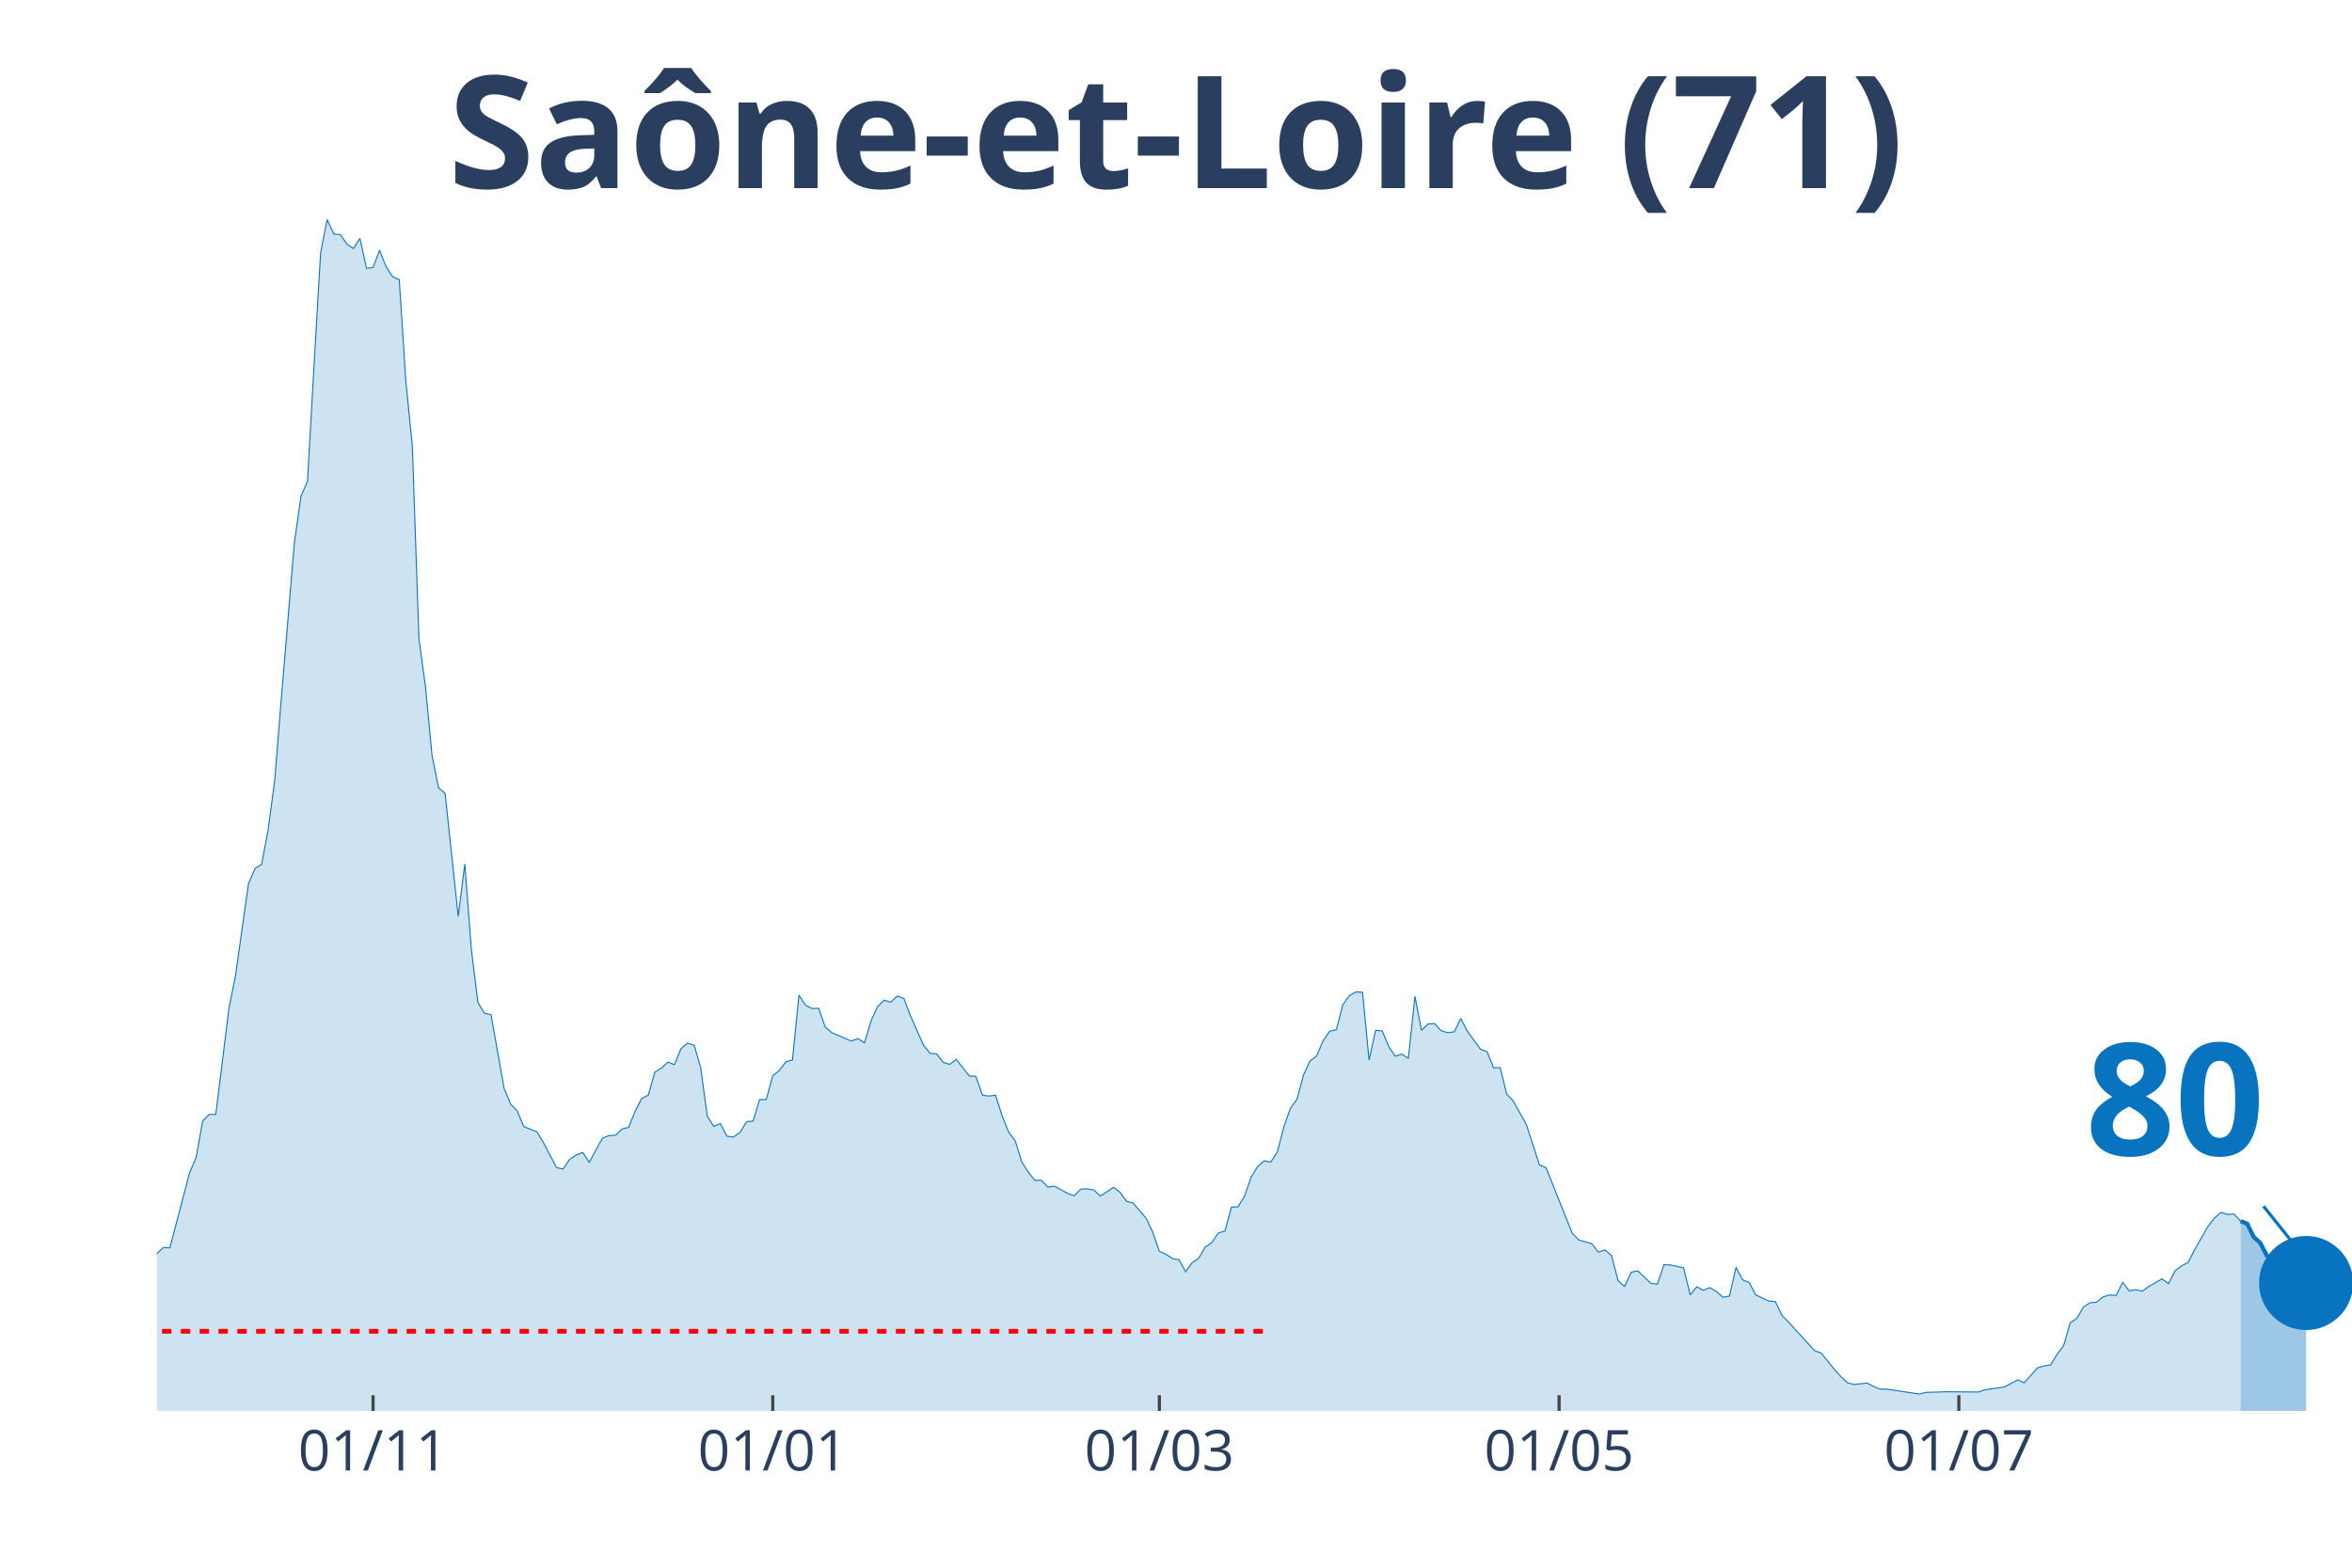
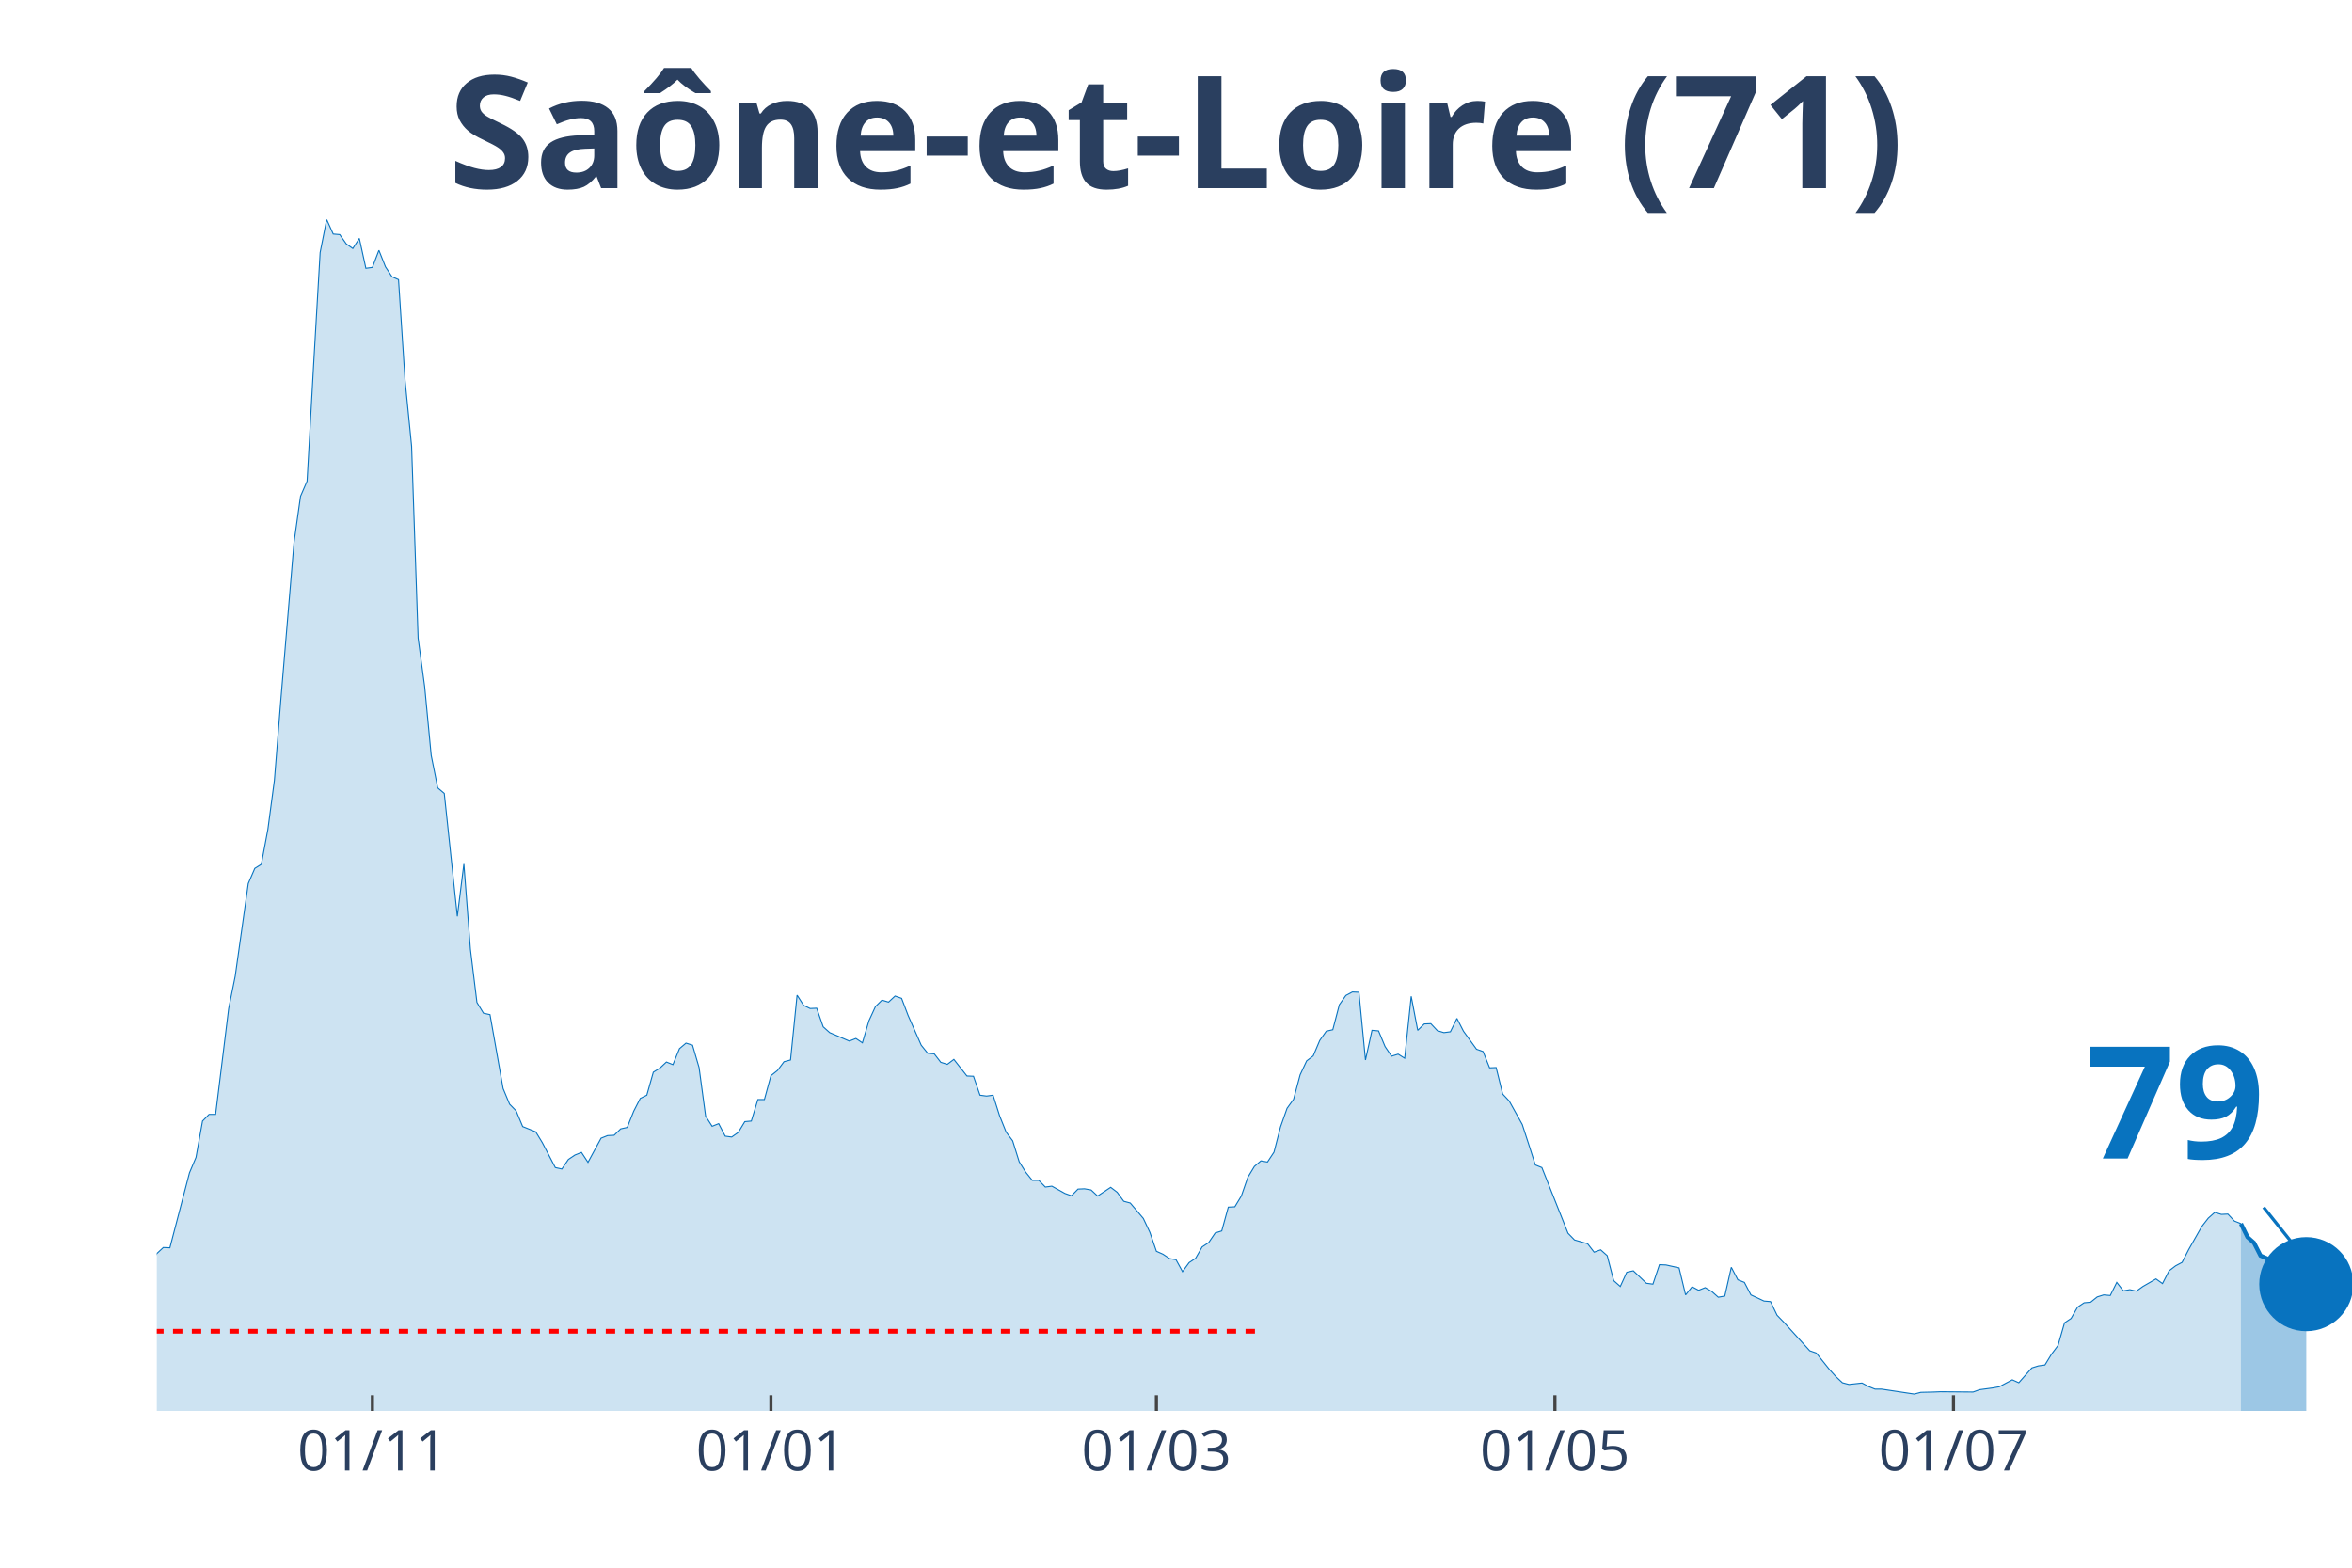
<svg xmlns="http://www.w3.org/2000/svg" class="main-svg" width="1125" height="750" style="" viewBox="0 0 750 500">
  <rect x="0" y="0" width="750" height="500" style="fill: rgb(0, 0, 0); fill-opacity: 0;" />
-   <defs id="defs-4eb8c3">
+   <defs id="defs-7651e0">
    <g class="clips">
-       <clipPath id="clip4eb8c3xyplot" class="plotclip">
+       <clipPath id="clip7651e0xyplot" class="plotclip">
        <rect width="700" height="380" />
      </clipPath>
-       <clipPath class="axesclip" id="clip4eb8c3x">
+       <clipPath class="axesclip" id="clip7651e0x">
        <rect x="50" y="0" width="700" height="500" />
      </clipPath>
-       <clipPath class="axesclip" id="clip4eb8c3y">
+       <clipPath class="axesclip" id="clip7651e0y">
        <rect x="0" y="70" width="750" height="380" />
      </clipPath>
-       <clipPath class="axesclip" id="clip4eb8c3xy">
+       <clipPath class="axesclip" id="clip7651e0xy">
        <rect x="50" y="70" width="700" height="380" />
      </clipPath>
    </g>
    <g class="gradients" />
  </defs>
  <g class="bglayer">
    <rect class="bg" x="50" y="70" width="700" height="380" style="fill: rgb(0, 0, 0); fill-opacity: 0; stroke-width: 0;" />
  </g>
  <g class="layer-below">
    <g class="imagelayer" />
    <g class="shapelayer" />
  </g>
  <g class="cartesianlayer">
    <g class="subplot xy">
      <g class="layer-subplot">
        <g class="shapelayer" />
        <g class="imagelayer" />
      </g>
      <g class="gridlayer">
        <g class="x">
-           <path class="xgrid crisp" transform="translate(118.96,0)" d="M0,70v380" style="stroke: rgb(255, 255, 255); stroke-opacity: 1; stroke-width: 1px;" />
-           <path class="xgrid crisp" transform="translate(246.42,0)" d="M0,70v380" style="stroke: rgb(255, 255, 255); stroke-opacity: 1; stroke-width: 1px;" />
-           <path class="xgrid crisp" transform="translate(369.7,0)" d="M0,70v380" style="stroke: rgb(255, 255, 255); stroke-opacity: 1; stroke-width: 1px;" />
-           <path class="xgrid crisp" transform="translate(497.16,0)" d="M0,70v380" style="stroke: rgb(255, 255, 255); stroke-opacity: 1; stroke-width: 1px;" />
-           <path class="xgrid crisp" transform="translate(624.63,0)" d="M0,70v380" style="stroke: rgb(255, 255, 255); stroke-opacity: 1; stroke-width: 1px;" />
+           <path class="xgrid crisp" transform="translate(118.75,0)" d="M0,70v380" style="stroke: rgb(255, 255, 255); stroke-opacity: 1; stroke-width: 1px;" />
+           <path class="xgrid crisp" transform="translate(245.83,0)" d="M0,70v380" style="stroke: rgb(255, 255, 255); stroke-opacity: 1; stroke-width: 1px;" />
+           <path class="xgrid crisp" transform="translate(368.75,0)" d="M0,70v380" style="stroke: rgb(255, 255, 255); stroke-opacity: 1; stroke-width: 1px;" />
+           <path class="xgrid crisp" transform="translate(495.83,0)" d="M0,70v380" style="stroke: rgb(255, 255, 255); stroke-opacity: 1; stroke-width: 1px;" />
+           <path class="xgrid crisp" transform="translate(622.92,0)" d="M0,70v380" style="stroke: rgb(255, 255, 255); stroke-opacity: 1; stroke-width: 1px;" />
        </g>
        <g class="y" />
      </g>
      <g class="zerolinelayer" />
      <path class="xlines-below" />
      <path class="ylines-below" />
      <g class="overlines-below" />
      <g class="xaxislayer-below" />
      <g class="yaxislayer-below" />
      <g class="overaxes-below" />
-       <g class="plot" transform="translate(50, 70)" clip-path="url('#clip4eb8c3xyplot')">
+       <g class="plot" transform="translate(50, 70)" clip-path="url('#clip7651e0xyplot')">
        <g class="scatterlayer mlayer">
-           <g class="trace scatter tracea43768" style="stroke-miterlimit: 2;">
+           <g class="trace scatter tracedfe30a" style="stroke-miterlimit: 2;">
            <g class="fills">
              <g>
-                 <path class="js-fill" d="M664.48,380L-284.18,380L-284.18,374.99L-269.55,377.13L-267.46,377.68L-236.12,379.26L-234.03,379.54L-106.57,377.77L-104.48,376.85L-94.03,373.79L-91.94,372.12L-81.49,371.47L-79.4,371.01L-77.31,371.84L-75.22,370.17L-64.78,367.39L-62.69,365.53L-60.6,364.14L-58.51,360.81L-56.42,358.77L-54.33,358.67L-50.15,356.17L-48.06,355.43L-45.97,355.24L-43.88,353.02L-41.79,354.04L-39.7,353.67L-37.61,350.88L-35.52,350.33L-33.43,348.38L-31.34,344.67L-29.25,346.53L-27.16,346.9L-22.99,347.73L-20.9,345.41L-16.72,347.27L-14.63,345.88L-12.54,344.76L-10.45,344.67L-6.27,344.95L-4.18,341.15L-2.09,336.88L0,329.83L2.09,327.89L4.18,327.98L10.45,304.06L12.54,299.14L14.63,287.55L16.72,285.42L18.81,285.42L20.9,268.63L22.99,251.66L25.07,241.37L29.25,211.79L31.34,206.97L33.43,205.67L35.52,194.54L37.61,178.87L39.7,152.91L43.88,103.02L45.97,88.28L48.06,83.46L50.15,46.46L52.24,10.57L54.33,0L56.42,4.64L58.51,4.82L60.6,7.79L62.69,9.27L64.78,6.03L66.87,15.58L68.96,15.3L71.04,9.83L73.13,15.11L75.22,18.27L77.31,19.19L79.4,51.37L81.49,72.33L83.58,133.53L85.67,149.01L87.76,170.9L89.85,181.28L91.94,183.05L96.12,222.27L98.21,205.58L100.3,232.75L102.39,249.72L104.48,253.15L106.57,253.61L110.75,277.16L112.84,282.17L114.93,284.3L117.01,289.31L121.19,290.98L123.28,294.41L127.46,302.39L129.55,302.85L131.64,299.79L133.73,298.4L135.82,297.56L137.91,300.72L142.09,293.02L144.18,292.19L146.27,292.09L148.36,290.05L150.45,289.59L152.54,284.4L154.63,280.32L156.72,279.3L158.81,271.97L160.9,270.67L162.99,268.73L165.07,269.56L167.16,264.46L169.25,262.7L171.34,263.35L173.43,270.49L175.52,285.97L177.61,289.22L179.7,288.38L181.79,292.37L183.88,292.65L185.97,291.17L188.06,287.74L190.15,287.55L192.24,280.69L194.33,280.69L196.42,273.08L198.51,271.42L200.6,268.63L202.69,268.08L204.78,247.4L206.87,250.64L208.96,251.66L211.04,251.57L213.13,257.51L215.22,259.36L221.49,262.05L223.58,261.22L225.67,262.61L227.76,255.56L229.85,251.02L231.94,248.98L234.03,249.62L236.12,247.68L238.21,248.42L240.3,253.89L244.48,263.35L246.57,265.94L248.66,266.13L250.75,268.82L252.84,269.47L254.93,267.89L259.1,273.18L261.19,273.27L263.28,279.3L265.37,279.58L267.46,279.3L269.55,285.88L271.64,291.07L273.73,293.86L275.82,300.53L277.91,303.87L280,306.47L282.09,306.47L284.18,308.6L286.27,308.32L290.45,310.64L292.54,311.38L294.63,309.25L296.72,309.16L298.81,309.53L300.9,311.47L305.07,308.69L307.16,310.27L309.25,313.14L311.34,313.7L315.52,318.61L317.61,323.06L319.7,329.09L321.79,330.02L323.88,331.41L325.97,331.78L328.06,335.58L330.15,332.71L332.24,331.32L334.33,327.7L336.42,326.31L338.51,323.25L340.6,322.6L342.69,315L344.78,314.9L346.87,311.47L348.96,305.45L351.04,302.02L353.13,300.25L355.22,300.62L357.31,297.47L359.4,289.4L361.49,283.47L363.58,280.6L365.67,272.81L367.76,268.36L369.85,266.78L371.94,261.86L374.03,258.9L376.12,258.43L378.21,250.46L380.3,247.49L382.39,246.38L384.48,246.47L386.57,268.08L388.66,258.62L390.75,258.8L392.84,263.81L394.93,266.87L397.01,266.22L399.1,267.52L401.19,247.77L403.28,258.62L405.37,256.58L407.46,256.49L409.55,258.71L411.64,259.36L413.73,259.08L415.82,254.82L417.91,258.9L422.09,264.65L424.18,265.39L426.27,270.58L428.36,270.49L430.45,278.93L432.54,281.15L436.72,288.66L438.81,295.06L440.9,301.55L442.99,302.39L451.34,323.34L453.43,325.48L457.61,326.68L459.7,329.37L461.79,328.63L463.88,330.48L465.97,338.46L468.06,340.31L470.15,335.77L472.24,335.31L476.42,339.29L478.51,339.57L480.6,333.36L482.69,333.45L486.87,334.38L488.96,343L491.04,340.41L493.13,341.52L495.22,340.68L497.31,341.89L499.4,343.74L501.49,343.37L503.58,334.19L505.67,338.18L507.76,339.01L509.85,343L514.03,344.95L516.12,345.13L518.21,349.49L520.3,351.63L528.66,360.81L530.75,361.55L534.93,366.74L537.01,369.06L539.1,371.01L541.19,371.56L545.37,371.1L547.46,372.21L549.55,373.05L551.64,373.05L562.09,374.62L564.18,374.07L568.36,373.97L570.45,373.88L580.9,373.97L582.99,373.23L587.16,372.67L589.25,372.3L593.43,370.08L595.52,371.01L599.7,366.28L601.79,365.63L603.88,365.35L605.97,361.92L608.06,359.14L610.15,351.9L612.24,350.51L614.33,346.9L616.42,345.51L618.51,345.32L620.6,343.65L622.69,343L624.78,343.19L626.87,339.01L628.96,341.7L631.04,341.33L633.13,341.8L635.22,340.31L639.4,337.9L641.49,339.39L643.58,335.31L645.67,333.73L647.76,332.62L649.85,328.54L654.03,321.21L656.12,318.52L658.21,316.67L660.3,317.32L662.39,317.22L664.48,319.45" style="fill: rgb(8, 115, 191); fill-opacity: 0.2; stroke-width: 0;" />
+                 <path class="js-fill" d="M664.58,380L-283.33,380L-283.33,374.99L-268.75,377.13L-266.67,377.68L-235.42,379.26L-233.33,379.54L-106.25,377.77L-104.17,376.85L-93.75,373.79L-91.67,372.12L-81.25,371.47L-79.17,371.01L-77.08,371.84L-75,370.17L-64.58,367.39L-62.5,365.53L-60.42,364.14L-58.33,360.81L-56.25,358.77L-54.17,358.67L-50,356.17L-47.92,355.43L-45.83,355.24L-43.75,353.02L-41.67,354.04L-39.58,353.67L-37.5,350.88L-35.42,350.33L-33.33,348.38L-31.25,344.67L-29.17,346.53L-27.08,346.9L-22.92,347.73L-20.83,345.41L-16.67,347.27L-14.58,345.88L-12.5,344.76L-10.42,344.67L-6.25,344.95L-4.17,341.15L-2.08,336.88L0,329.83L2.08,327.89L4.17,327.98L10.42,304.06L12.5,299.14L14.58,287.55L16.67,285.42L18.75,285.42L20.83,268.63L22.92,251.66L25,241.37L29.17,211.79L31.25,206.97L33.33,205.67L35.42,194.54L37.5,178.87L39.58,152.91L43.75,103.02L45.83,88.28L47.92,83.46L50,46.46L52.08,10.57L54.17,0L56.25,4.64L58.33,4.82L60.42,7.79L62.5,9.27L64.58,6.03L66.67,15.58L68.75,15.3L70.83,9.83L72.92,15.11L75,18.27L77.08,19.19L79.17,51.37L81.25,72.33L83.33,133.53L85.42,149.01L87.5,170.9L89.58,181.28L91.67,183.05L95.83,222.27L97.92,205.58L100,232.75L102.08,249.72L104.17,253.15L106.25,253.61L110.42,277.16L112.5,282.17L114.58,284.3L116.67,289.31L120.83,290.98L122.92,294.41L127.08,302.39L129.17,302.85L131.25,299.79L133.33,298.4L135.42,297.56L137.5,300.72L141.67,293.02L143.75,292.19L145.83,292.09L147.92,290.05L150,289.59L152.08,284.4L154.17,280.32L156.25,279.3L158.33,271.97L160.42,270.67L162.5,268.73L164.58,269.56L166.67,264.46L168.75,262.7L170.83,263.35L172.92,270.49L175,285.97L177.08,289.22L179.17,288.38L181.25,292.37L183.33,292.65L185.42,291.17L187.5,287.74L189.58,287.55L191.67,280.69L193.75,280.69L195.83,273.08L197.92,271.42L200,268.63L202.08,268.08L204.17,247.4L206.25,250.64L208.33,251.66L210.42,251.57L212.5,257.51L214.58,259.36L220.83,262.05L222.92,261.22L225,262.61L227.08,255.56L229.17,251.02L231.25,248.98L233.33,249.62L235.42,247.68L237.5,248.42L239.58,253.89L243.75,263.35L245.83,265.94L247.92,266.13L250,268.82L252.08,269.47L254.17,267.89L258.33,273.18L260.42,273.27L262.5,279.3L264.58,279.58L266.67,279.3L268.75,285.88L270.83,291.07L272.92,293.86L275,300.53L277.08,303.87L279.17,306.47L281.25,306.47L283.33,308.6L285.42,308.32L289.58,310.64L291.67,311.38L293.75,309.25L295.83,309.16L297.92,309.53L300,311.47L304.17,308.69L306.25,310.27L308.33,313.14L310.42,313.7L314.58,318.61L316.67,323.06L318.75,329.09L320.83,330.02L322.92,331.41L325,331.78L327.08,335.58L329.17,332.71L331.25,331.32L333.33,327.7L335.42,326.31L337.5,323.25L339.58,322.6L341.67,315L343.75,314.9L345.83,311.47L347.92,305.45L350,302.02L352.08,300.25L354.17,300.62L356.25,297.47L358.33,289.4L360.42,283.47L362.5,280.6L364.58,272.81L366.67,268.36L368.75,266.78L370.83,261.86L372.92,258.9L375,258.43L377.08,250.46L379.17,247.49L381.25,246.38L383.33,246.47L385.42,268.08L387.5,258.62L389.58,258.8L391.67,263.81L393.75,266.87L395.83,266.22L397.92,267.52L400,247.77L402.08,258.62L404.17,256.58L406.25,256.49L408.33,258.71L410.42,259.36L412.5,259.08L414.58,254.82L416.67,258.9L420.83,264.65L422.92,265.39L425,270.58L427.08,270.49L429.17,278.93L431.25,281.15L435.42,288.66L437.5,295.06L439.58,301.55L441.67,302.39L450,323.34L452.08,325.48L456.25,326.68L458.33,329.37L460.42,328.63L462.5,330.48L464.58,338.46L466.67,340.31L468.75,335.77L470.83,335.31L475,339.29L477.08,339.57L479.17,333.36L481.25,333.45L485.42,334.38L487.5,343L489.58,340.41L491.67,341.52L493.75,340.68L495.83,341.89L497.92,343.74L500,343.37L502.08,334.19L504.17,338.18L506.25,339.01L508.33,343L512.5,344.95L514.58,345.13L516.67,349.49L518.75,351.63L527.08,360.81L529.17,361.55L533.33,366.74L535.42,369.06L537.5,371.01L539.58,371.56L543.75,371.1L545.83,372.21L547.92,373.05L550,373.05L560.42,374.62L562.5,374.07L566.67,373.97L568.75,373.88L579.17,373.97L581.25,373.23L585.42,372.67L587.5,372.3L591.67,370.08L593.75,371.01L597.92,366.28L600,365.63L602.08,365.35L604.17,361.92L606.25,359.14L608.33,351.9L610.42,350.51L612.5,346.9L614.58,345.51L616.67,345.32L618.75,343.65L620.83,343L622.92,343.19L625,339.01L627.08,341.7L629.17,341.33L631.25,341.8L633.33,340.31L637.5,337.9L639.58,339.39L641.67,335.31L643.75,333.73L645.83,332.62L647.92,328.54L652.08,321.21L654.17,318.52L656.25,316.67L658.33,317.32L660.42,317.22L662.5,319.45L664.58,320.28" style="fill: rgb(8, 115, 191); fill-opacity: 0.2; stroke-width: 0;" />
              </g>
            </g>
            <g class="errorbars" />
            <g class="lines">
-               <path class="js-line" d="M-284.18,374.99L-269.55,377.13L-267.46,377.68L-236.12,379.26L-234.03,379.54L-106.57,377.77L-104.48,376.85L-94.03,373.79L-91.94,372.12L-81.49,371.47L-79.4,371.01L-77.31,371.84L-75.22,370.17L-64.78,367.39L-62.69,365.53L-60.6,364.14L-58.51,360.81L-56.42,358.77L-54.33,358.67L-50.15,356.17L-48.06,355.43L-45.97,355.24L-43.88,353.02L-41.79,354.04L-39.7,353.67L-37.61,350.88L-35.52,350.33L-33.43,348.38L-31.34,344.67L-29.25,346.53L-27.16,346.9L-22.99,347.73L-20.9,345.41L-16.72,347.27L-14.63,345.88L-12.54,344.76L-10.45,344.67L-6.27,344.95L-4.18,341.15L-2.09,336.88L0,329.83L2.09,327.89L4.18,327.98L10.45,304.06L12.54,299.14L14.63,287.55L16.72,285.42L18.81,285.42L20.9,268.63L22.99,251.66L25.07,241.37L29.25,211.79L31.34,206.97L33.43,205.67L35.52,194.54L37.61,178.87L39.7,152.91L43.88,103.02L45.97,88.28L48.06,83.46L50.15,46.46L52.24,10.57L54.33,0L56.42,4.64L58.51,4.82L60.6,7.79L62.69,9.27L64.78,6.03L66.87,15.58L68.96,15.3L71.04,9.83L73.13,15.11L75.22,18.27L77.31,19.19L79.4,51.37L81.49,72.33L83.58,133.53L85.67,149.01L87.76,170.9L89.85,181.28L91.94,183.05L96.12,222.27L98.21,205.58L100.3,232.75L102.39,249.72L104.48,253.15L106.57,253.61L110.75,277.16L112.84,282.17L114.93,284.3L117.01,289.31L121.19,290.98L123.28,294.41L127.46,302.39L129.55,302.85L131.64,299.79L133.73,298.4L135.82,297.56L137.91,300.72L142.09,293.02L144.18,292.19L146.27,292.09L148.36,290.05L150.45,289.59L152.54,284.4L154.63,280.32L156.72,279.3L158.81,271.97L160.9,270.67L162.99,268.73L165.07,269.56L167.16,264.46L169.25,262.7L171.34,263.35L173.43,270.49L175.52,285.97L177.61,289.22L179.7,288.38L181.79,292.37L183.88,292.65L185.97,291.17L188.06,287.74L190.15,287.55L192.24,280.69L194.33,280.69L196.42,273.08L198.51,271.42L200.6,268.63L202.69,268.08L204.78,247.4L206.87,250.64L208.96,251.66L211.04,251.57L213.13,257.51L215.22,259.36L221.49,262.05L223.58,261.22L225.67,262.61L227.76,255.56L229.85,251.02L231.94,248.98L234.03,249.62L236.12,247.68L238.21,248.42L240.3,253.89L244.48,263.35L246.57,265.94L248.66,266.13L250.75,268.82L252.84,269.47L254.93,267.89L259.1,273.18L261.19,273.27L263.28,279.3L265.37,279.58L267.46,279.3L269.55,285.88L271.64,291.07L273.73,293.86L275.82,300.53L277.91,303.87L280,306.47L282.09,306.47L284.18,308.6L286.27,308.32L290.45,310.64L292.54,311.38L294.63,309.25L296.72,309.16L298.81,309.53L300.9,311.47L305.07,308.69L307.16,310.27L309.25,313.14L311.34,313.7L315.52,318.61L317.61,323.06L319.7,329.09L321.79,330.02L323.88,331.41L325.97,331.78L328.06,335.58L330.15,332.71L332.24,331.32L334.33,327.7L336.42,326.31L338.51,323.25L340.6,322.6L342.69,315L344.78,314.9L346.87,311.47L348.96,305.45L351.04,302.02L353.13,300.25L355.22,300.62L357.31,297.47L359.4,289.4L361.49,283.47L363.58,280.6L365.67,272.81L367.76,268.36L369.85,266.78L371.94,261.86L374.03,258.9L376.12,258.43L378.21,250.46L380.3,247.49L382.39,246.38L384.48,246.47L386.57,268.08L388.66,258.62L390.75,258.8L392.84,263.81L394.93,266.87L397.01,266.22L399.1,267.52L401.19,247.77L403.28,258.62L405.37,256.58L407.46,256.49L409.55,258.71L411.64,259.36L413.73,259.08L415.82,254.82L417.91,258.9L422.09,264.65L424.18,265.39L426.27,270.58L428.36,270.49L430.45,278.93L432.54,281.15L436.72,288.66L438.81,295.06L440.9,301.55L442.99,302.39L451.34,323.34L453.43,325.48L457.61,326.68L459.7,329.37L461.79,328.63L463.88,330.48L465.97,338.46L468.06,340.31L470.15,335.77L472.24,335.31L476.42,339.29L478.51,339.57L480.6,333.36L482.69,333.45L486.87,334.38L488.96,343L491.04,340.41L493.13,341.52L495.22,340.68L497.31,341.89L499.4,343.74L501.49,343.37L503.58,334.19L505.67,338.18L507.76,339.01L509.85,343L514.03,344.95L516.12,345.13L518.21,349.49L520.3,351.63L528.66,360.81L530.75,361.55L534.93,366.74L537.01,369.06L539.1,371.01L541.19,371.56L545.37,371.1L547.46,372.21L549.55,373.05L551.64,373.05L562.09,374.62L564.18,374.07L568.36,373.97L570.45,373.88L580.9,373.97L582.99,373.23L587.16,372.67L589.25,372.3L593.43,370.08L595.52,371.01L599.7,366.28L601.79,365.63L603.88,365.35L605.97,361.92L608.06,359.14L610.15,351.9L612.24,350.51L614.33,346.9L616.42,345.51L618.51,345.32L620.6,343.65L622.69,343L624.78,343.19L626.87,339.01L628.96,341.7L631.04,341.33L633.13,341.8L635.22,340.31L639.4,337.9L641.49,339.39L643.58,335.31L645.67,333.73L647.76,332.62L649.85,328.54L654.03,321.21L656.12,318.52L658.21,316.67L660.3,317.32L662.39,317.22L664.48,319.45" style="vector-effect: non-scaling-stroke; fill: none; stroke: rgb(8, 115, 191); stroke-opacity: 1; stroke-width: 0.5px; opacity: 1;" />
+               <path class="js-line" d="M-283.33,374.99L-268.75,377.13L-266.67,377.68L-235.42,379.26L-233.33,379.54L-106.25,377.77L-104.17,376.85L-93.75,373.79L-91.67,372.12L-81.25,371.47L-79.17,371.01L-77.08,371.84L-75,370.17L-64.58,367.39L-62.5,365.53L-60.42,364.14L-58.33,360.81L-56.25,358.77L-54.17,358.67L-50,356.17L-47.92,355.43L-45.83,355.24L-43.75,353.02L-41.67,354.04L-39.58,353.67L-37.5,350.88L-35.42,350.33L-33.33,348.38L-31.25,344.67L-29.17,346.53L-27.08,346.9L-22.92,347.73L-20.83,345.41L-16.67,347.27L-14.58,345.88L-12.5,344.76L-10.42,344.67L-6.25,344.95L-4.17,341.15L-2.08,336.88L0,329.83L2.08,327.89L4.17,327.98L10.42,304.06L12.5,299.14L14.58,287.55L16.67,285.42L18.75,285.42L20.83,268.63L22.92,251.66L25,241.37L29.17,211.79L31.25,206.97L33.33,205.67L35.42,194.54L37.5,178.87L39.58,152.91L43.75,103.02L45.83,88.28L47.92,83.46L50,46.46L52.08,10.57L54.17,0L56.25,4.64L58.33,4.82L60.42,7.79L62.5,9.27L64.58,6.03L66.67,15.58L68.75,15.3L70.83,9.83L72.92,15.11L75,18.27L77.08,19.19L79.17,51.37L81.25,72.33L83.33,133.53L85.42,149.01L87.5,170.9L89.58,181.28L91.67,183.05L95.83,222.27L97.92,205.58L100,232.75L102.08,249.72L104.17,253.15L106.25,253.61L110.42,277.16L112.5,282.17L114.58,284.3L116.67,289.31L120.83,290.98L122.92,294.41L127.08,302.39L129.17,302.85L131.25,299.79L133.33,298.4L135.42,297.56L137.5,300.72L141.67,293.02L143.75,292.19L145.83,292.09L147.92,290.05L150,289.59L152.08,284.4L154.17,280.32L156.25,279.3L158.33,271.97L160.42,270.67L162.5,268.73L164.58,269.56L166.67,264.46L168.75,262.7L170.83,263.35L172.92,270.49L175,285.97L177.08,289.22L179.17,288.38L181.25,292.37L183.33,292.65L185.42,291.17L187.5,287.74L189.58,287.55L191.67,280.69L193.75,280.69L195.83,273.08L197.92,271.42L200,268.63L202.08,268.08L204.17,247.4L206.25,250.64L208.33,251.66L210.42,251.57L212.5,257.51L214.58,259.36L220.83,262.05L222.92,261.22L225,262.61L227.08,255.56L229.17,251.02L231.25,248.98L233.33,249.62L235.42,247.68L237.5,248.42L239.58,253.89L243.75,263.35L245.83,265.94L247.92,266.13L250,268.82L252.08,269.47L254.17,267.89L258.33,273.18L260.42,273.27L262.5,279.3L264.58,279.58L266.67,279.3L268.75,285.88L270.83,291.07L272.92,293.86L275,300.53L277.08,303.87L279.17,306.47L281.25,306.47L283.33,308.6L285.42,308.32L289.58,310.64L291.67,311.38L293.75,309.25L295.83,309.16L297.92,309.53L300,311.47L304.17,308.69L306.25,310.27L308.33,313.14L310.42,313.7L314.58,318.61L316.67,323.06L318.75,329.09L320.83,330.02L322.92,331.41L325,331.78L327.08,335.58L329.17,332.71L331.25,331.32L333.33,327.7L335.42,326.31L337.5,323.25L339.58,322.6L341.67,315L343.75,314.9L345.83,311.47L347.92,305.45L350,302.02L352.08,300.25L354.17,300.62L356.25,297.47L358.33,289.4L360.42,283.47L362.5,280.6L364.58,272.81L366.67,268.36L368.75,266.78L370.83,261.86L372.92,258.9L375,258.43L377.08,250.46L379.17,247.49L381.25,246.38L383.33,246.47L385.42,268.08L387.5,258.62L389.58,258.8L391.67,263.81L393.75,266.87L395.83,266.22L397.92,267.52L400,247.77L402.08,258.62L404.17,256.58L406.25,256.49L408.33,258.71L410.42,259.36L412.5,259.08L414.58,254.82L416.67,258.9L420.83,264.65L422.92,265.39L425,270.58L427.08,270.49L429.17,278.93L431.25,281.15L435.42,288.66L437.5,295.06L439.58,301.55L441.67,302.39L450,323.34L452.08,325.48L456.25,326.68L458.33,329.37L460.42,328.63L462.5,330.48L464.58,338.46L466.67,340.31L468.75,335.77L470.83,335.31L475,339.29L477.08,339.57L479.17,333.36L481.25,333.45L485.42,334.38L487.5,343L489.58,340.41L491.67,341.52L493.75,340.68L495.83,341.89L497.92,343.74L500,343.37L502.08,334.19L504.17,338.18L506.25,339.01L508.33,343L512.5,344.95L514.58,345.13L516.67,349.49L518.75,351.63L527.08,360.81L529.17,361.55L533.33,366.74L535.42,369.06L537.5,371.01L539.58,371.56L543.75,371.1L545.83,372.21L547.92,373.05L550,373.05L560.42,374.62L562.5,374.07L566.67,373.97L568.75,373.88L579.17,373.97L581.25,373.23L585.42,372.67L587.5,372.3L591.67,370.08L593.75,371.01L597.92,366.28L600,365.63L602.08,365.35L604.17,361.92L606.25,359.14L608.33,351.9L610.42,350.51L612.5,346.9L614.58,345.51L616.67,345.32L618.75,343.65L620.83,343L622.92,343.19L625,339.01L627.08,341.7L629.17,341.33L631.25,341.8L633.33,340.31L637.5,337.9L639.58,339.39L641.67,335.31L643.75,333.73L645.83,332.62L647.92,328.54L652.08,321.21L654.17,318.52L656.25,316.67L658.33,317.32L660.42,317.22L662.5,319.45L664.58,320.28" style="vector-effect: non-scaling-stroke; fill: none; stroke: rgb(8, 115, 191); stroke-opacity: 1; stroke-width: 0.5px; opacity: 1;" />
            </g>
            <g class="points" />
            <g class="text" />
          </g>
-           <g class="trace scatter trace8cdab7" style="stroke-miterlimit: 2;">
+           <g class="trace scatter tracee6473b" style="stroke-miterlimit: 2;">
            <g class="fills">
              <g>
-                 <path class="js-fill" d="M685.37,380L664.48,380L664.48,319.45L666.57,320.28L668.66,324.55L670.75,326.4L672.84,330.48L679.1,333.64L681.19,335.77L683.28,336.6L685.37,339.2" style="fill: rgb(8, 115, 191); fill-opacity: 0.4; stroke-width: 0;" />
+                 <path class="js-fill" d="M685.42,380L664.58,380L664.58,320.28L666.67,324.55L668.75,326.4L670.83,330.48L672.92,331.41L677.08,333.64L679.17,335.77L681.25,336.6L683.33,339.2L685.42,339.57" style="fill: rgb(8, 115, 191); fill-opacity: 0.4; stroke-width: 0;" />
              </g>
            </g>
            <g class="errorbars" />
            <g class="lines">
-               <path class="js-line" d="M664.48,319.45L666.57,320.28L668.66,324.55L670.75,326.4L672.84,330.48L679.1,333.64L681.19,335.77L683.28,336.6L685.37,339.2" style="vector-effect: non-scaling-stroke; fill: none; stroke: rgb(8, 115, 191); stroke-opacity: 1; stroke-width: 2px; opacity: 1;" />
+               <path class="js-line" d="M664.58,320.28L666.67,324.55L668.75,326.4L670.83,330.48L672.92,331.41L677.08,333.64L679.17,335.77L681.25,336.6L683.33,339.2L685.42,339.57" style="vector-effect: non-scaling-stroke; fill: none; stroke: rgb(8, 115, 191); stroke-opacity: 1; stroke-width: 2px; opacity: 1;" />
            </g>
            <g class="points" />
            <g class="text" />
          </g>
-           <g class="trace scatter tracec603c1" style="stroke-miterlimit: 2; opacity: 1;">
+           <g class="trace scatter trace11028b" style="stroke-miterlimit: 2; opacity: 1;">
            <g class="fills" />
            <g class="errorbars" />
            <g class="lines" />
            <g class="points">
-               <path class="point" transform="translate(685.37,339.2)" d="M15,0A15,15 0 1,1 0,-15A15,15 0 0,1 15,0Z" style="opacity: 1; stroke-width: 0px; fill: rgb(8, 115, 191); fill-opacity: 1;" />
+               <path class="point" transform="translate(685.42,339.57)" d="M15,0A15,15 0 1,1 0,-15A15,15 0 0,1 15,0Z" style="opacity: 1; stroke-width: 0px; fill: rgb(8, 115, 191); fill-opacity: 1;" />
            </g>
            <g class="text" />
          </g>
        </g>
      </g>
      <g class="overplot" />
      <path class="xlines-above crisp" style="fill: none; stroke-width: 1px; stroke: rgb(0, 0, 0); stroke-opacity: 0;" d="" />
      <path class="ylines-above crisp" style="fill: none;" d="M0,0" />
      <g class="overlines-above" />
      <g class="xaxislayer-above">
-         <path class="xtick ticks crisp" d="M0,450v-5" transform="translate(118.96,0)" style="stroke: rgb(68, 68, 68); stroke-opacity: 1; stroke-width: 1px;" />
-         <path class="xtick ticks crisp" d="M0,450v-5" transform="translate(246.42,0)" style="stroke: rgb(68, 68, 68); stroke-opacity: 1; stroke-width: 1px;" />
-         <path class="xtick ticks crisp" d="M0,450v-5" transform="translate(369.7,0)" style="stroke: rgb(68, 68, 68); stroke-opacity: 1; stroke-width: 1px;" />
-         <path class="xtick ticks crisp" d="M0,450v-5" transform="translate(497.16,0)" style="stroke: rgb(68, 68, 68); stroke-opacity: 1; stroke-width: 1px;" />
-         <path class="xtick ticks crisp" d="M0,450v-5" transform="translate(624.63,0)" style="stroke: rgb(68, 68, 68); stroke-opacity: 1; stroke-width: 1px;" />
+         <path class="xtick ticks crisp" d="M0,450v-5" transform="translate(118.75,0)" style="stroke: rgb(68, 68, 68); stroke-opacity: 1; stroke-width: 1px;" />
+         <path class="xtick ticks crisp" d="M0,450v-5" transform="translate(245.83,0)" style="stroke: rgb(68, 68, 68); stroke-opacity: 1; stroke-width: 1px;" />
+         <path class="xtick ticks crisp" d="M0,450v-5" transform="translate(368.75,0)" style="stroke: rgb(68, 68, 68); stroke-opacity: 1; stroke-width: 1px;" />
+         <path class="xtick ticks crisp" d="M0,450v-5" transform="translate(495.83,0)" style="stroke: rgb(68, 68, 68); stroke-opacity: 1; stroke-width: 1px;" />
+         <path class="xtick ticks crisp" d="M0,450v-5" transform="translate(622.92,0)" style="stroke: rgb(68, 68, 68); stroke-opacity: 1; stroke-width: 1px;" />
        <g class="xtick">
-           <text text-anchor="middle" x="0" y="469" transform="translate(118.96,0)" style="font-family: 'Open Sans', verdana, arial, sans-serif; font-size: 18px; fill: rgb(42, 63, 95); fill-opacity: 1; white-space: pre;">01/11</text>
+           <text text-anchor="middle" x="0" y="469" transform="translate(118.75,0)" style="font-family: 'Open Sans', verdana, arial, sans-serif; font-size: 18px; fill: rgb(42, 63, 95); fill-opacity: 1; white-space: pre;">01/11</text>
        </g>
        <g class="xtick">
-           <text text-anchor="middle" x="0" y="469" transform="translate(246.42,0)" style="font-family: 'Open Sans', verdana, arial, sans-serif; font-size: 18px; fill: rgb(42, 63, 95); fill-opacity: 1; white-space: pre;">01/01</text>
+           <text text-anchor="middle" x="0" y="469" transform="translate(245.83,0)" style="font-family: 'Open Sans', verdana, arial, sans-serif; font-size: 18px; fill: rgb(42, 63, 95); fill-opacity: 1; white-space: pre;">01/01</text>
        </g>
        <g class="xtick">
-           <text text-anchor="middle" x="0" y="469" transform="translate(369.7,0)" style="font-family: 'Open Sans', verdana, arial, sans-serif; font-size: 18px; fill: rgb(42, 63, 95); fill-opacity: 1; white-space: pre;">01/03</text>
+           <text text-anchor="middle" x="0" y="469" transform="translate(368.75,0)" style="font-family: 'Open Sans', verdana, arial, sans-serif; font-size: 18px; fill: rgb(42, 63, 95); fill-opacity: 1; white-space: pre;">01/03</text>
        </g>
        <g class="xtick">
-           <text text-anchor="middle" x="0" y="469" transform="translate(497.16,0)" style="font-family: 'Open Sans', verdana, arial, sans-serif; font-size: 18px; fill: rgb(42, 63, 95); fill-opacity: 1; white-space: pre;">01/05</text>
+           <text text-anchor="middle" x="0" y="469" transform="translate(495.83,0)" style="font-family: 'Open Sans', verdana, arial, sans-serif; font-size: 18px; fill: rgb(42, 63, 95); fill-opacity: 1; white-space: pre;">01/05</text>
        </g>
        <g class="xtick">
-           <text text-anchor="middle" x="0" y="469" transform="translate(624.63,0)" style="font-family: 'Open Sans', verdana, arial, sans-serif; font-size: 18px; fill: rgb(42, 63, 95); fill-opacity: 1; white-space: pre;">01/07</text>
+           <text text-anchor="middle" x="0" y="469" transform="translate(622.92,0)" style="font-family: 'Open Sans', verdana, arial, sans-serif; font-size: 18px; fill: rgb(42, 63, 95); fill-opacity: 1; white-space: pre;">01/07</text>
        </g>
      </g>
      <g class="yaxislayer-above" />
      <g class="overaxes-above" />
    </g>
  </g>
  <g class="polarlayer" />
  <g class="ternarylayer" />
  <g class="geolayer" />
  <g class="funnelarealayer" />
  <g class="pielayer" />
  <g class="treemaplayer" />
  <g class="sunburstlayer" />
  <g class="glimages" />
-   <defs id="topdefs-4eb8c3">
+   <defs id="topdefs-7651e0">
    <g class="clips" />
  </defs>
  <g class="layer-above">
    <g class="imagelayer" />
    <g class="shapelayer">
-       <path data-index="0" fill-rule="evenodd" d="M-1124.33,424.6L403.13,424.6" clip-path="url('#clip4eb8c3xy')" style="opacity: 1; stroke: rgb(255, 0, 0); stroke-opacity: 1; fill: rgb(0, 0, 0); fill-opacity: 0; stroke-dasharray: 3px, 3px; stroke-width: 1.5px;" />
+       <path data-index="0" fill-rule="evenodd" d="M-1120.83,424.6L402.08,424.6" clip-path="url('#clip7651e0xy')" style="opacity: 1; stroke: rgb(255, 0, 0); stroke-opacity: 1; fill: rgb(0, 0, 0); fill-opacity: 0; stroke-dasharray: 3px, 3px; stroke-width: 1.5px;" />
    </g>
  </g>
  <g class="infolayer">
    <g class="g-gtitle">
      <text class="gtitle" x="375" y="25" text-anchor="middle" dy="0.7em" style="font-family: 'Open Sans', verdana, arial, sans-serif; font-size: 50px; fill: rgb(42, 63, 95); opacity: 1; font-weight: normal; white-space: pre;">
        <tspan style="font-weight:bold">Saône-et-Loire (71)</tspan>
      </text>
    </g>
    <g class="g-xtitle" />
    <g class="annotation" data-index="0" style="opacity: 1;">
-       <g class="annotation-text-g" transform="rotate(0,693.37,349.2)">
-         <g class="cursor-pointer" transform="translate(650, 313)">
+       <g class="annotation-text-g" transform="rotate(0,693.42,349.57)">
+         <g class="cursor-pointer" transform="translate(650, 314)">
          <rect class="bg" x="0.5" y="0.5" width="86" height="71" style="stroke-width: 1px; stroke: rgb(0, 0, 0); stroke-opacity: 0; fill: rgb(255, 255, 255); fill-opacity: 0.6;" />
          <text class="annotation-text" text-anchor="middle" x="43.531" y="55.5" style="font-family: 'Open Sans', verdana, arial, sans-serif; font-size: 50px; fill: rgb(8, 115, 191); fill-opacity: 1; white-space: pre;">
-             <tspan style="font-weight:bold">80 </tspan>
+             <tspan style="font-weight:bold">79 </tspan>
          </text>
        </g>
      </g>
      <g class="annotation-arrow-g" style="opacity: 1;">
-         <path d="M721.77,384.7L733.37,399.2" style="stroke-width: 1px; stroke: rgb(8, 115, 191); stroke-opacity: 1; stroke-dasharray: 0px, 0px, 18.569px, 18.569px;" />
+         <path d="M721.82,385.07L733.42,399.57" style="stroke-width: 1px; stroke: rgb(8, 115, 191); stroke-opacity: 1; stroke-dasharray: 0px, 0px, 18.569px, 18.569px;" />
      </g>
    </g>
  </g>
</svg>
